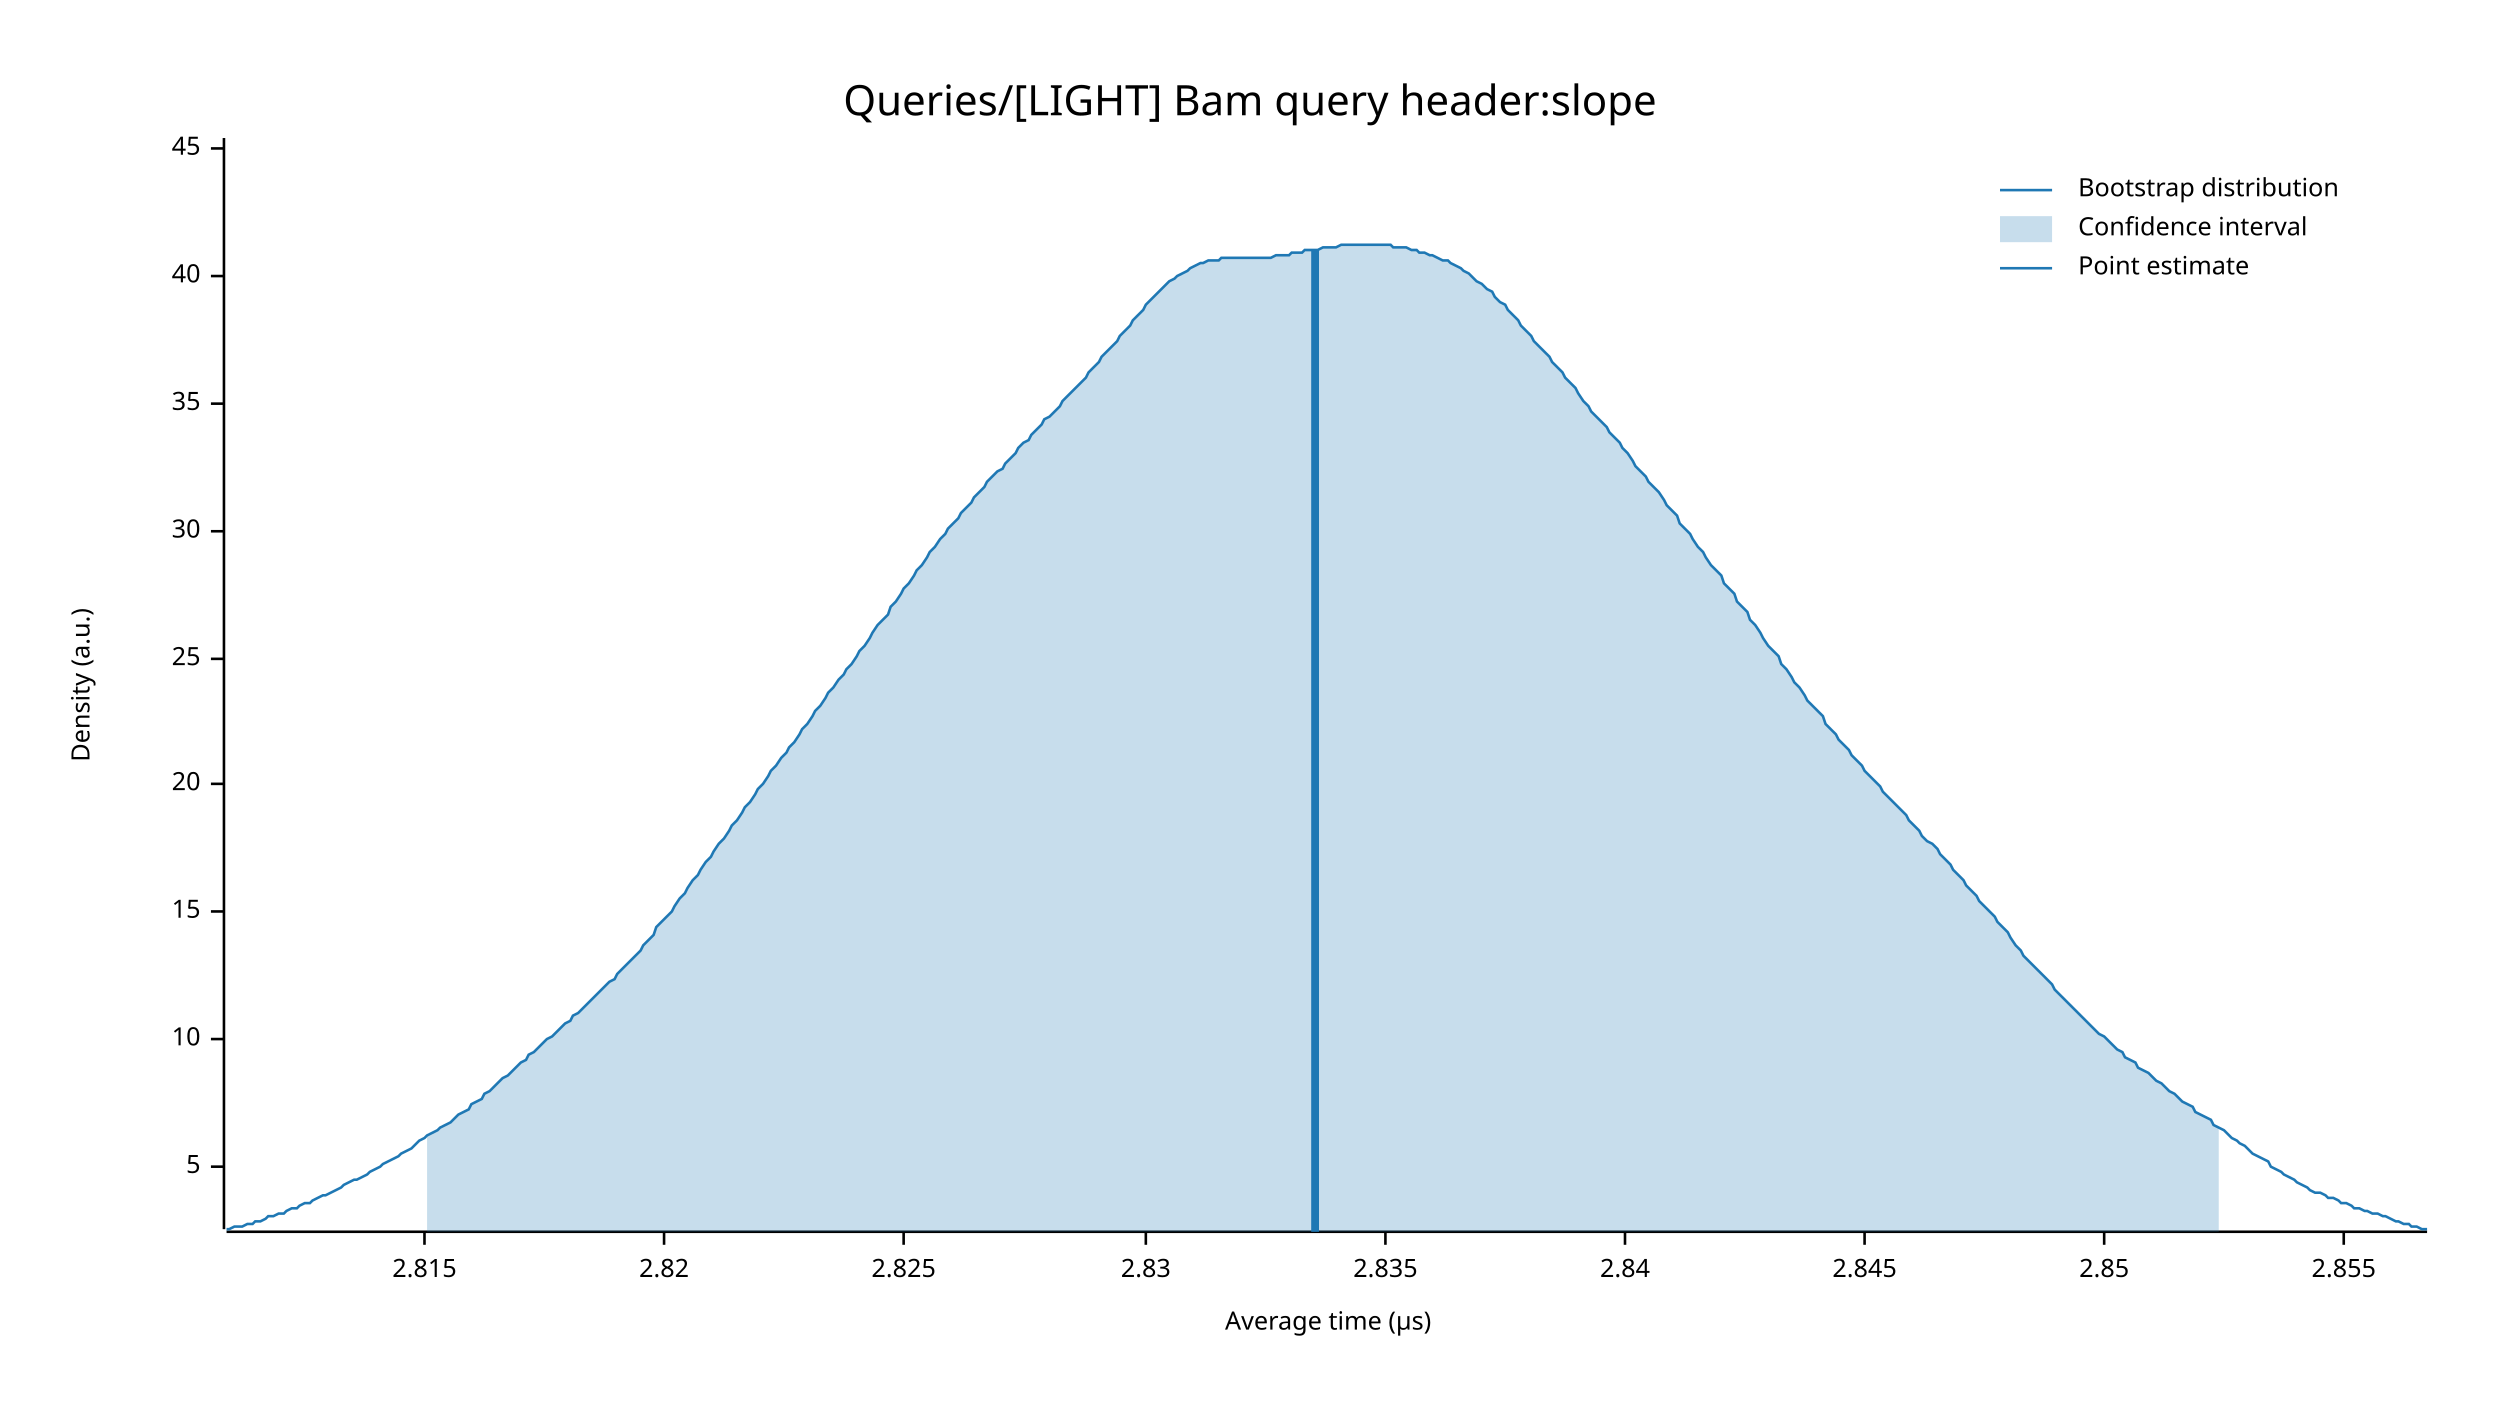
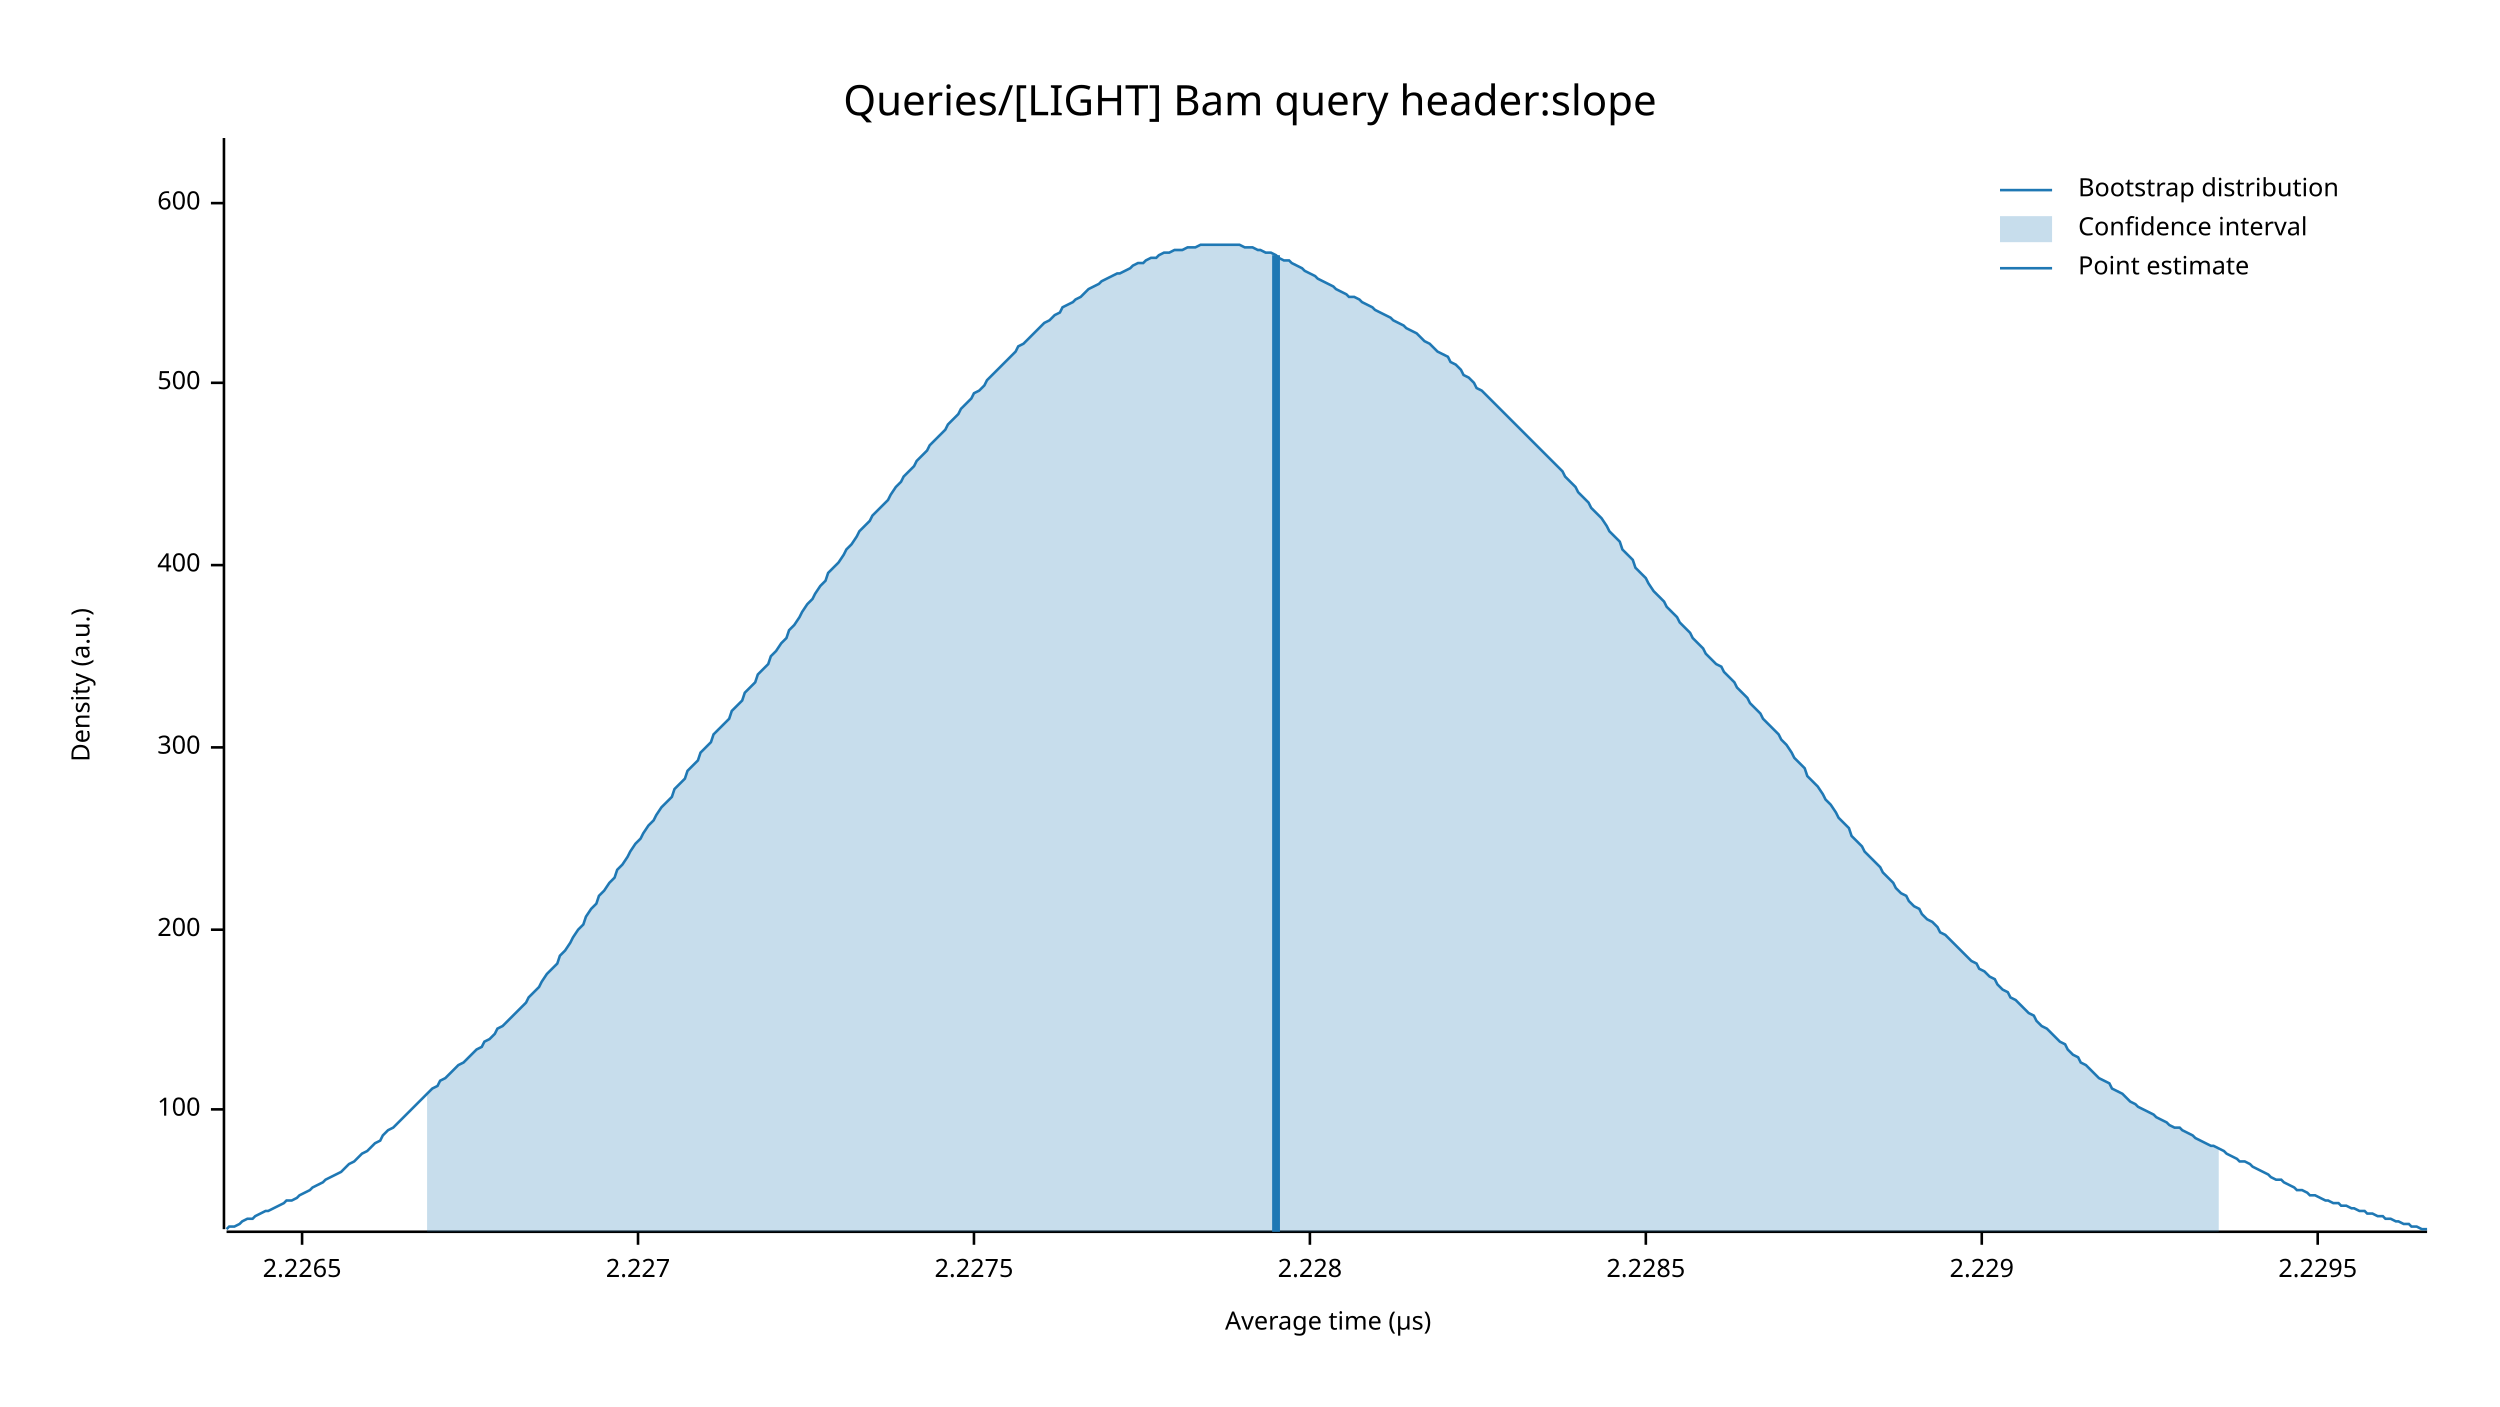
<svg xmlns="http://www.w3.org/2000/svg" width="960" height="540" viewBox="0 0 960 540">
  <text x="480" y="32" dy="0.76em" text-anchor="middle" font-family="sans-serif" font-size="16.129" opacity="1" fill="#000000">
Queries/[LIGHT] Bam query header:slope
</text>
  <text x="27" y="263" dy="0.76em" text-anchor="middle" font-family="sans-serif" font-size="9.677" opacity="1" fill="#000000" transform="rotate(270, 27, 263)">
Density (a.u.)
</text>
  <text x="510" y="513" dy="-0.5ex" text-anchor="middle" font-family="sans-serif" font-size="9.677" opacity="1" fill="#000000">
Average time (µs)
</text>
  <polyline fill="none" opacity="1" stroke="#000000" stroke-width="1" points="86,53 86,472 " />
-   <text x="77" y="448" dy="0.5ex" text-anchor="end" font-family="sans-serif" font-size="9.677" opacity="1" fill="#000000">
- 5
+   <text x="77" y="426" dy="0.5ex" text-anchor="end" font-family="sans-serif" font-size="9.677" opacity="1" fill="#000000">
+ 100
</text>
-   <polyline fill="none" opacity="1" stroke="#000000" stroke-width="1" points="81,448 86,448 " />
-   <text x="77" y="399" dy="0.5ex" text-anchor="end" font-family="sans-serif" font-size="9.677" opacity="1" fill="#000000">
- 10
+   <polyline fill="none" opacity="1" stroke="#000000" stroke-width="1" points="81,426 86,426 " />
+   <text x="77" y="357" dy="0.5ex" text-anchor="end" font-family="sans-serif" font-size="9.677" opacity="1" fill="#000000">
+ 200
</text>
-   <polyline fill="none" opacity="1" stroke="#000000" stroke-width="1" points="81,399 86,399 " />
-   <text x="77" y="350" dy="0.5ex" text-anchor="end" font-family="sans-serif" font-size="9.677" opacity="1" fill="#000000">
- 15
+   <polyline fill="none" opacity="1" stroke="#000000" stroke-width="1" points="81,357 86,357 " />
+   <text x="77" y="287" dy="0.5ex" text-anchor="end" font-family="sans-serif" font-size="9.677" opacity="1" fill="#000000">
+ 300
</text>
-   <polyline fill="none" opacity="1" stroke="#000000" stroke-width="1" points="81,350 86,350 " />
-   <text x="77" y="301" dy="0.5ex" text-anchor="end" font-family="sans-serif" font-size="9.677" opacity="1" fill="#000000">
- 20
+   <polyline fill="none" opacity="1" stroke="#000000" stroke-width="1" points="81,287 86,287 " />
+   <text x="77" y="217" dy="0.5ex" text-anchor="end" font-family="sans-serif" font-size="9.677" opacity="1" fill="#000000">
+ 400
</text>
-   <polyline fill="none" opacity="1" stroke="#000000" stroke-width="1" points="81,301 86,301 " />
-   <text x="77" y="253" dy="0.5ex" text-anchor="end" font-family="sans-serif" font-size="9.677" opacity="1" fill="#000000">
- 25
+   <polyline fill="none" opacity="1" stroke="#000000" stroke-width="1" points="81,217 86,217 " />
+   <text x="77" y="147" dy="0.5ex" text-anchor="end" font-family="sans-serif" font-size="9.677" opacity="1" fill="#000000">
+ 500
</text>
-   <polyline fill="none" opacity="1" stroke="#000000" stroke-width="1" points="81,253 86,253 " />
-   <text x="77" y="204" dy="0.5ex" text-anchor="end" font-family="sans-serif" font-size="9.677" opacity="1" fill="#000000">
- 30
+   <polyline fill="none" opacity="1" stroke="#000000" stroke-width="1" points="81,147 86,147 " />
+   <text x="77" y="78" dy="0.5ex" text-anchor="end" font-family="sans-serif" font-size="9.677" opacity="1" fill="#000000">
+ 600
</text>
-   <polyline fill="none" opacity="1" stroke="#000000" stroke-width="1" points="81,204 86,204 " />
-   <text x="77" y="155" dy="0.5ex" text-anchor="end" font-family="sans-serif" font-size="9.677" opacity="1" fill="#000000">
- 35
+   <polyline fill="none" opacity="1" stroke="#000000" stroke-width="1" points="81,78 86,78 " />
+   <polyline fill="none" opacity="1" stroke="#000000" stroke-width="1" points="87,473 932,473 " />
+   <text x="116" y="483" dy="0.76em" text-anchor="middle" font-family="sans-serif" font-size="9.677" opacity="1" fill="#000000">
+ 2.2265
</text>
-   <polyline fill="none" opacity="1" stroke="#000000" stroke-width="1" points="81,155 86,155 " />
-   <text x="77" y="106" dy="0.5ex" text-anchor="end" font-family="sans-serif" font-size="9.677" opacity="1" fill="#000000">
- 40
+   <polyline fill="none" opacity="1" stroke="#000000" stroke-width="1" points="116,473 116,478 " />
+   <text x="245" y="483" dy="0.76em" text-anchor="middle" font-family="sans-serif" font-size="9.677" opacity="1" fill="#000000">
+ 2.227
</text>
-   <polyline fill="none" opacity="1" stroke="#000000" stroke-width="1" points="81,106 86,106 " />
-   <text x="77" y="57" dy="0.5ex" text-anchor="end" font-family="sans-serif" font-size="9.677" opacity="1" fill="#000000">
- 45
+   <polyline fill="none" opacity="1" stroke="#000000" stroke-width="1" points="245,473 245,478 " />
+   <text x="374" y="483" dy="0.76em" text-anchor="middle" font-family="sans-serif" font-size="9.677" opacity="1" fill="#000000">
+ 2.2275
</text>
-   <polyline fill="none" opacity="1" stroke="#000000" stroke-width="1" points="81,57 86,57 " />
-   <polyline fill="none" opacity="1" stroke="#000000" stroke-width="1" points="87,473 932,473 " />
-   <text x="163" y="483" dy="0.76em" text-anchor="middle" font-family="sans-serif" font-size="9.677" opacity="1" fill="#000000">
- 2.815
+   <polyline fill="none" opacity="1" stroke="#000000" stroke-width="1" points="374,473 374,478 " />
+   <text x="503" y="483" dy="0.76em" text-anchor="middle" font-family="sans-serif" font-size="9.677" opacity="1" fill="#000000">
+ 2.228
</text>
-   <polyline fill="none" opacity="1" stroke="#000000" stroke-width="1" points="163,473 163,478 " />
-   <text x="255" y="483" dy="0.76em" text-anchor="middle" font-family="sans-serif" font-size="9.677" opacity="1" fill="#000000">
- 2.82
+   <polyline fill="none" opacity="1" stroke="#000000" stroke-width="1" points="503,473 503,478 " />
+   <text x="632" y="483" dy="0.76em" text-anchor="middle" font-family="sans-serif" font-size="9.677" opacity="1" fill="#000000">
+ 2.2285
</text>
-   <polyline fill="none" opacity="1" stroke="#000000" stroke-width="1" points="255,473 255,478 " />
-   <text x="347" y="483" dy="0.76em" text-anchor="middle" font-family="sans-serif" font-size="9.677" opacity="1" fill="#000000">
- 2.825
+   <polyline fill="none" opacity="1" stroke="#000000" stroke-width="1" points="632,473 632,478 " />
+   <text x="761" y="483" dy="0.76em" text-anchor="middle" font-family="sans-serif" font-size="9.677" opacity="1" fill="#000000">
+ 2.229
</text>
-   <polyline fill="none" opacity="1" stroke="#000000" stroke-width="1" points="347,473 347,478 " />
-   <text x="440" y="483" dy="0.76em" text-anchor="middle" font-family="sans-serif" font-size="9.677" opacity="1" fill="#000000">
- 2.83
+   <polyline fill="none" opacity="1" stroke="#000000" stroke-width="1" points="761,473 761,478 " />
+   <text x="890" y="483" dy="0.76em" text-anchor="middle" font-family="sans-serif" font-size="9.677" opacity="1" fill="#000000">
+ 2.2295
</text>
-   <polyline fill="none" opacity="1" stroke="#000000" stroke-width="1" points="440,473 440,478 " />
-   <text x="532" y="483" dy="0.76em" text-anchor="middle" font-family="sans-serif" font-size="9.677" opacity="1" fill="#000000">
- 2.835
- </text>
-   <polyline fill="none" opacity="1" stroke="#000000" stroke-width="1" points="532,473 532,478 " />
-   <text x="624" y="483" dy="0.76em" text-anchor="middle" font-family="sans-serif" font-size="9.677" opacity="1" fill="#000000">
- 2.84
- </text>
-   <polyline fill="none" opacity="1" stroke="#000000" stroke-width="1" points="624,473 624,478 " />
-   <text x="716" y="483" dy="0.76em" text-anchor="middle" font-family="sans-serif" font-size="9.677" opacity="1" fill="#000000">
- 2.845
- </text>
-   <polyline fill="none" opacity="1" stroke="#000000" stroke-width="1" points="716,473 716,478 " />
-   <text x="808" y="483" dy="0.76em" text-anchor="middle" font-family="sans-serif" font-size="9.677" opacity="1" fill="#000000">
- 2.85
- </text>
-   <polyline fill="none" opacity="1" stroke="#000000" stroke-width="1" points="808,473 808,478 " />
-   <text x="900" y="483" dy="0.76em" text-anchor="middle" font-family="sans-serif" font-size="9.677" opacity="1" fill="#000000">
- 2.855
- </text>
-   <polyline fill="none" opacity="1" stroke="#000000" stroke-width="1" points="900,473 900,478 " />
-   <polyline fill="none" opacity="1" stroke="#1F78B4" stroke-width="1" points="87,472 88,472 90,471 92,471 93,471 95,470 97,470 98,469 100,469 102,468 103,467 105,467 107,466 109,466 110,465 112,464 114,464 115,463 117,462 119,462 120,461 122,460 124,459 125,459 127,458 129,457 131,456 132,455 134,454 136,453 137,453 139,452 141,451 142,450 144,449 146,448 147,447 149,446 151,445 153,444 154,443 156,442 158,441 159,440 161,438 163,437 164,436 166,435 168,434 169,433 171,432 173,431 175,429 176,428 178,427 180,426 181,424 183,423 185,422 186,420 188,419 190,417 191,416 193,414 195,413 197,411 198,410 200,408 202,407 203,405 205,404 207,402 208,401 210,399 212,398 214,396 215,395 217,393 219,392 220,390 222,389 224,387 225,386 227,384 229,382 230,381 232,379 234,377 236,376 237,374 239,372 241,370 242,369 244,367 246,365 247,363 249,361 251,359 252,356 254,354 256,352 258,350 259,348 261,345 263,343 264,341 266,338 268,336 269,334 271,331 273,329 274,327 276,324 278,322 280,319 281,317 283,315 285,312 286,310 288,308 290,305 291,303 293,301 295,298 296,296 298,294 300,291 302,289 303,287 305,285 307,282 308,280 310,278 312,275 313,273 315,271 317,268 318,266 320,264 322,261 324,259 325,257 327,255 329,252 330,250 332,248 334,245 335,243 337,240 339,238 341,236 342,233 344,231 346,228 347,226 349,224 351,221 352,219 354,217 356,214 357,212 359,210 361,207 363,205 364,203 366,201 368,199 369,197 371,195 373,193 374,191 376,189 378,187 379,185 381,183 383,181 385,180 386,178 388,176 390,174 391,172 393,170 395,169 396,167 398,165 400,163 401,161 403,160 405,158 407,156 408,154 410,152 412,150 413,149 415,147 417,145 418,143 420,141 422,139 423,137 425,135 427,133 429,131 430,129 432,127 434,125 435,123 437,121 439,119 440,117 442,115 444,113 445,112 447,110 449,108 451,107 452,106 454,105 456,104 457,103 459,102 461,101 462,101 464,100 466,100 468,100 469,99 471,99 473,99 474,99 476,99 478,99 479,99 481,99 483,99 484,99 486,99 488,99 490,98 491,98 493,98 495,98 496,97 498,97 500,97 501,96 503,96 505,96 506,96 508,95 510,95 512,95 513,95 515,94 517,94 518,94 520,94 522,94 523,94 525,94 527,94 528,94 530,94 532,94 534,94 535,95 537,95 539,95 540,95 542,96 544,96 545,97 547,97 549,98 550,98 552,99 554,100 556,100 557,101 559,102 561,103 562,104 564,105 566,107 567,108 569,109 571,111 573,112 574,114 576,116 578,117 579,119 581,121 583,123 584,125 586,127 588,129 589,131 591,133 593,135 595,137 596,139 598,141 600,143 601,145 603,147 605,149 606,151 608,154 610,156 611,158 613,160 615,162 617,164 618,166 620,168 622,170 623,172 625,174 627,177 628,179 630,181 632,183 633,185 635,187 637,189 639,192 640,194 642,196 644,198 645,201 647,203 649,205 650,207 652,210 654,212 655,214 657,217 659,219 661,221 662,224 664,226 666,228 667,231 669,233 671,235 672,238 674,240 676,243 677,245 679,248 681,250 683,252 684,255 686,257 688,260 689,262 691,264 693,267 694,269 696,271 698,273 700,275 701,278 703,280 705,282 706,284 708,286 710,288 711,290 713,292 715,294 716,296 718,298 720,300 722,302 723,304 725,306 727,308 728,309 730,311 732,313 733,315 735,317 737,319 738,321 740,323 742,324 744,326 745,328 747,330 749,332 750,334 752,336 754,338 755,340 757,342 759,344 760,346 762,348 764,350 766,352 767,354 769,356 771,358 772,360 774,363 776,365 777,367 779,369 781,371 782,372 784,374 786,376 788,378 789,380 791,382 793,384 794,385 796,387 798,389 799,390 801,392 803,394 804,395 806,397 808,398 810,400 811,401 813,403 815,404 816,406 818,407 820,408 821,410 823,411 825,412 827,414 828,415 830,416 832,418 833,419 835,420 837,422 838,423 840,424 842,425 843,427 845,428 847,429 849,430 850,432 852,433 854,434 855,435 857,437 859,438 860,439 862,440 864,442 865,443 867,444 869,445 871,446 872,448 874,449 876,450 877,451 879,452 881,453 882,454 884,455 886,456 887,457 889,458 891,458 893,459 894,460 896,460 898,461 899,462 901,462 903,463 904,464 906,464 908,465 909,465 911,466 913,466 915,467 916,467 918,468 920,469 921,469 923,470 925,470 926,471 928,471 930,472 932,472 " />
-   <polygon opacity="0.25" fill="#1F78B4" points="164,436 166,435 168,434 169,433 171,432 173,431 175,429 176,428 178,427 180,426 181,424 183,423 185,422 186,420 188,419 190,417 191,416 193,414 195,413 197,411 198,410 200,408 202,407 203,405 205,404 207,402 208,401 210,399 212,398 214,396 215,395 217,393 219,392 220,390 222,389 224,387 225,386 227,384 229,382 230,381 232,379 234,377 236,376 237,374 239,372 241,370 242,369 244,367 246,365 247,363 249,361 251,359 252,356 254,354 256,352 258,350 259,348 261,345 263,343 264,341 266,338 268,336 269,334 271,331 273,329 274,327 276,324 278,322 280,319 281,317 283,315 285,312 286,310 288,308 290,305 291,303 293,301 295,298 296,296 298,294 300,291 302,289 303,287 305,285 307,282 308,280 310,278 312,275 313,273 315,271 317,268 318,266 320,264 322,261 324,259 325,257 327,255 329,252 330,250 332,248 334,245 335,243 337,240 339,238 341,236 342,233 344,231 346,228 347,226 349,224 351,221 352,219 354,217 356,214 357,212 359,210 361,207 363,205 364,203 366,201 368,199 369,197 371,195 373,193 374,191 376,189 378,187 379,185 381,183 383,181 385,180 386,178 388,176 390,174 391,172 393,170 395,169 396,167 398,165 400,163 401,161 403,160 405,158 407,156 408,154 410,152 412,150 413,149 415,147 417,145 418,143 420,141 422,139 423,137 425,135 427,133 429,131 430,129 432,127 434,125 435,123 437,121 439,119 440,117 442,115 444,113 445,112 447,110 449,108 451,107 452,106 454,105 456,104 457,103 459,102 461,101 462,101 464,100 466,100 468,100 469,99 471,99 473,99 474,99 476,99 478,99 479,99 481,99 483,99 484,99 486,99 488,99 490,98 491,98 493,98 495,98 496,97 498,97 500,97 501,96 503,96 505,96 506,96 508,95 510,95 512,95 513,95 515,94 517,94 518,94 520,94 522,94 523,94 525,94 527,94 528,94 530,94 532,94 534,94 535,95 537,95 539,95 540,95 542,96 544,96 545,97 547,97 549,98 550,98 552,99 554,100 556,100 557,101 559,102 561,103 562,104 564,105 566,107 567,108 569,109 571,111 573,112 574,114 576,116 578,117 579,119 581,121 583,123 584,125 586,127 588,129 589,131 591,133 593,135 595,137 596,139 598,141 600,143 601,145 603,147 605,149 606,151 608,154 610,156 611,158 613,160 615,162 617,164 618,166 620,168 622,170 623,172 625,174 627,177 628,179 630,181 632,183 633,185 635,187 637,189 639,192 640,194 642,196 644,198 645,201 647,203 649,205 650,207 652,210 654,212 655,214 657,217 659,219 661,221 662,224 664,226 666,228 667,231 669,233 671,235 672,238 674,240 676,243 677,245 679,248 681,250 683,252 684,255 686,257 688,260 689,262 691,264 693,267 694,269 696,271 698,273 700,275 701,278 703,280 705,282 706,284 708,286 710,288 711,290 713,292 715,294 716,296 718,298 720,300 722,302 723,304 725,306 727,308 728,309 730,311 732,313 733,315 735,317 737,319 738,321 740,323 742,324 744,326 745,328 747,330 749,332 750,334 752,336 754,338 755,340 757,342 759,344 760,346 762,348 764,350 766,352 767,354 769,356 771,358 772,360 774,363 776,365 777,367 779,369 781,371 782,372 784,374 786,376 788,378 789,380 791,382 793,384 794,385 796,387 798,389 799,390 801,392 803,394 804,395 806,397 808,398 810,400 811,401 813,403 815,404 816,406 818,407 820,408 821,410 823,411 825,412 827,414 828,415 830,416 832,418 833,419 835,420 837,422 838,423 840,424 842,425 843,427 845,428 847,429 849,430 850,432 852,433 852,473 164,473 " />
-   <polyline fill="none" opacity="1" stroke="#1F78B4" stroke-width="3" points="505,473 505,96 " />
+   <polyline fill="none" opacity="1" stroke="#000000" stroke-width="1" points="890,473 890,478 " />
+   <polyline fill="none" opacity="1" stroke="#1F78B4" stroke-width="1" points="87,472 88,471 90,471 92,470 93,469 95,468 97,468 98,467 100,466 102,465 103,465 105,464 107,463 109,462 110,461 112,461 114,460 115,459 117,458 119,457 120,456 122,455 124,454 125,453 127,452 129,451 131,450 132,449 134,447 136,446 137,445 139,443 141,442 142,441 144,439 146,438 147,436 149,434 151,433 153,431 154,430 156,428 158,426 159,425 161,423 163,421 164,420 166,418 168,417 169,415 171,414 173,412 175,410 176,409 178,408 180,406 181,405 183,403 185,402 186,400 188,399 190,397 191,395 193,394 195,392 197,390 198,389 200,387 202,385 203,383 205,381 207,379 208,377 210,374 212,372 214,370 215,367 217,365 219,362 220,360 222,357 224,355 225,352 227,349 229,347 230,344 232,342 234,339 236,337 237,334 239,332 241,329 242,327 244,324 246,322 247,320 249,317 251,315 252,313 254,310 256,308 258,306 259,303 261,301 263,299 264,296 266,294 268,292 269,289 271,287 273,285 274,282 276,280 278,278 280,276 281,273 283,271 285,269 286,266 288,264 290,262 291,259 293,257 295,255 296,252 298,250 300,247 302,245 303,242 305,240 307,237 308,235 310,232 312,230 313,228 315,225 317,223 318,220 320,218 322,216 324,213 325,211 327,209 329,206 330,204 332,202 334,200 335,198 337,196 339,194 341,192 342,190 344,187 346,185 347,183 349,181 351,179 352,177 354,175 356,173 357,171 359,169 361,167 363,165 364,163 366,161 368,159 369,157 371,155 373,153 374,151 376,150 378,148 379,146 381,144 383,142 385,140 386,139 388,137 390,135 391,133 393,132 395,130 396,129 398,127 400,125 401,124 403,123 405,121 407,120 408,118 410,117 412,116 413,115 415,114 417,112 418,111 420,110 422,109 423,108 425,107 427,106 429,105 430,105 432,104 434,103 435,102 437,101 439,101 440,100 442,99 444,99 445,98 447,97 449,97 451,96 452,96 454,96 456,95 457,95 459,95 461,94 462,94 464,94 466,94 468,94 469,94 471,94 473,94 474,94 476,94 478,95 479,95 481,95 483,96 484,96 486,97 488,97 490,98 491,99 493,100 495,100 496,101 498,102 500,103 501,104 503,105 505,106 506,107 508,108 510,109 512,110 513,111 515,112 517,113 518,114 520,114 522,115 523,116 525,117 527,118 528,119 530,120 532,121 534,122 535,123 537,124 539,125 540,126 542,127 544,128 545,129 547,131 549,132 550,133 552,135 554,136 556,137 557,139 559,140 561,142 562,144 564,145 566,147 567,149 569,150 571,152 573,154 574,155 576,157 578,159 579,160 581,162 583,164 584,165 586,167 588,169 589,170 591,172 593,174 595,176 596,177 598,179 600,181 601,183 603,185 605,187 606,189 608,191 610,193 611,195 613,197 615,199 617,202 618,204 620,206 622,208 623,211 625,213 627,215 628,218 630,220 632,222 633,224 635,227 637,229 639,231 640,233 642,235 644,237 645,239 647,241 649,243 650,245 652,247 654,249 655,251 657,253 659,255 661,256 662,258 664,260 666,262 667,264 669,266 671,268 672,270 674,272 676,274 677,276 679,278 681,280 683,282 684,284 686,286 688,289 689,291 691,293 693,295 694,298 696,300 698,302 700,305 701,307 703,309 705,312 706,314 708,316 710,318 711,321 713,323 715,325 716,327 718,329 720,331 722,333 723,335 725,337 727,339 728,341 730,343 732,344 733,346 735,348 737,349 738,351 740,353 742,354 744,356 745,358 747,359 749,361 750,362 752,364 754,366 755,367 757,369 759,370 760,372 762,373 764,375 766,376 767,378 769,380 771,381 772,383 774,384 776,386 777,387 779,389 781,390 782,392 784,394 786,395 788,397 789,398 791,400 793,401 794,403 796,405 798,406 799,408 801,409 803,411 804,412 806,414 808,415 810,416 811,418 813,419 815,420 816,421 818,423 820,424 821,425 823,426 825,427 827,428 828,429 830,430 832,431 833,432 835,433 837,433 838,434 840,435 842,436 843,437 845,438 847,439 849,440 850,440 852,441 854,442 855,443 857,444 859,445 860,446 862,446 864,447 865,448 867,449 869,450 871,451 872,452 874,453 876,453 877,454 879,455 881,456 882,457 884,457 886,458 887,459 889,459 891,460 893,461 894,461 896,462 898,462 899,463 901,463 903,464 904,464 906,465 908,465 909,466 911,466 913,467 915,467 916,468 918,468 920,469 921,469 923,470 925,470 926,471 928,471 930,472 932,472 " />
+   <polygon opacity="0.25" fill="#1F78B4" points="164,420 166,418 168,417 169,415 171,414 173,412 175,410 176,409 178,408 180,406 181,405 183,403 185,402 186,400 188,399 190,397 191,395 193,394 195,392 197,390 198,389 200,387 202,385 203,383 205,381 207,379 208,377 210,374 212,372 214,370 215,367 217,365 219,362 220,360 222,357 224,355 225,352 227,349 229,347 230,344 232,342 234,339 236,337 237,334 239,332 241,329 242,327 244,324 246,322 247,320 249,317 251,315 252,313 254,310 256,308 258,306 259,303 261,301 263,299 264,296 266,294 268,292 269,289 271,287 273,285 274,282 276,280 278,278 280,276 281,273 283,271 285,269 286,266 288,264 290,262 291,259 293,257 295,255 296,252 298,250 300,247 302,245 303,242 305,240 307,237 308,235 310,232 312,230 313,228 315,225 317,223 318,220 320,218 322,216 324,213 325,211 327,209 329,206 330,204 332,202 334,200 335,198 337,196 339,194 341,192 342,190 344,187 346,185 347,183 349,181 351,179 352,177 354,175 356,173 357,171 359,169 361,167 363,165 364,163 366,161 368,159 369,157 371,155 373,153 374,151 376,150 378,148 379,146 381,144 383,142 385,140 386,139 388,137 390,135 391,133 393,132 395,130 396,129 398,127 400,125 401,124 403,123 405,121 407,120 408,118 410,117 412,116 413,115 415,114 417,112 418,111 420,110 422,109 423,108 425,107 427,106 429,105 430,105 432,104 434,103 435,102 437,101 439,101 440,100 442,99 444,99 445,98 447,97 449,97 451,96 452,96 454,96 456,95 457,95 459,95 461,94 462,94 464,94 466,94 468,94 469,94 471,94 473,94 474,94 476,94 478,95 479,95 481,95 483,96 484,96 486,97 488,97 490,98 491,99 493,100 495,100 496,101 498,102 500,103 501,104 503,105 505,106 506,107 508,108 510,109 512,110 513,111 515,112 517,113 518,114 520,114 522,115 523,116 525,117 527,118 528,119 530,120 532,121 534,122 535,123 537,124 539,125 540,126 542,127 544,128 545,129 547,131 549,132 550,133 552,135 554,136 556,137 557,139 559,140 561,142 562,144 564,145 566,147 567,149 569,150 571,152 573,154 574,155 576,157 578,159 579,160 581,162 583,164 584,165 586,167 588,169 589,170 591,172 593,174 595,176 596,177 598,179 600,181 601,183 603,185 605,187 606,189 608,191 610,193 611,195 613,197 615,199 617,202 618,204 620,206 622,208 623,211 625,213 627,215 628,218 630,220 632,222 633,224 635,227 637,229 639,231 640,233 642,235 644,237 645,239 647,241 649,243 650,245 652,247 654,249 655,251 657,253 659,255 661,256 662,258 664,260 666,262 667,264 669,266 671,268 672,270 674,272 676,274 677,276 679,278 681,280 683,282 684,284 686,286 688,289 689,291 691,293 693,295 694,298 696,300 698,302 700,305 701,307 703,309 705,312 706,314 708,316 710,318 711,321 713,323 715,325 716,327 718,329 720,331 722,333 723,335 725,337 727,339 728,341 730,343 732,344 733,346 735,348 737,349 738,351 740,353 742,354 744,356 745,358 747,359 749,361 750,362 752,364 754,366 755,367 757,369 759,370 760,372 762,373 764,375 766,376 767,378 769,380 771,381 772,383 774,384 776,386 777,387 779,389 781,390 782,392 784,394 786,395 788,397 789,398 791,400 793,401 794,403 796,405 798,406 799,408 801,409 803,411 804,412 806,414 808,415 810,416 811,418 813,419 815,420 816,421 818,423 820,424 821,425 823,426 825,427 827,428 828,429 830,430 832,431 833,432 835,433 837,433 838,434 840,435 842,436 843,437 845,438 847,439 849,440 850,440 852,441 852,473 164,473 " />
+   <polyline fill="none" opacity="1" stroke="#1F78B4" stroke-width="3" points="490,473 490,98 " />
  <text x="798" y="68" dy="0.76em" text-anchor="start" font-family="sans-serif" font-size="9.677" opacity="1" fill="#000000">
Bootstrap distribution
</text>
  <text x="798" y="83" dy="0.76em" text-anchor="start" font-family="sans-serif" font-size="9.677" opacity="1" fill="#000000">
Confidence interval
</text>
  <text x="798" y="98" dy="0.76em" text-anchor="start" font-family="sans-serif" font-size="9.677" opacity="1" fill="#000000">
Point estimate
</text>
  <polyline fill="none" opacity="1" stroke="#1F78B4" stroke-width="1" points="768,73 788,73 " />
  <rect x="768" y="83" width="20" height="10" opacity="0.25" fill="#1F78B4" stroke="none" />
  <polyline fill="none" opacity="1" stroke="#1F78B4" stroke-width="1" points="768,103 788,103 " />
</svg>
